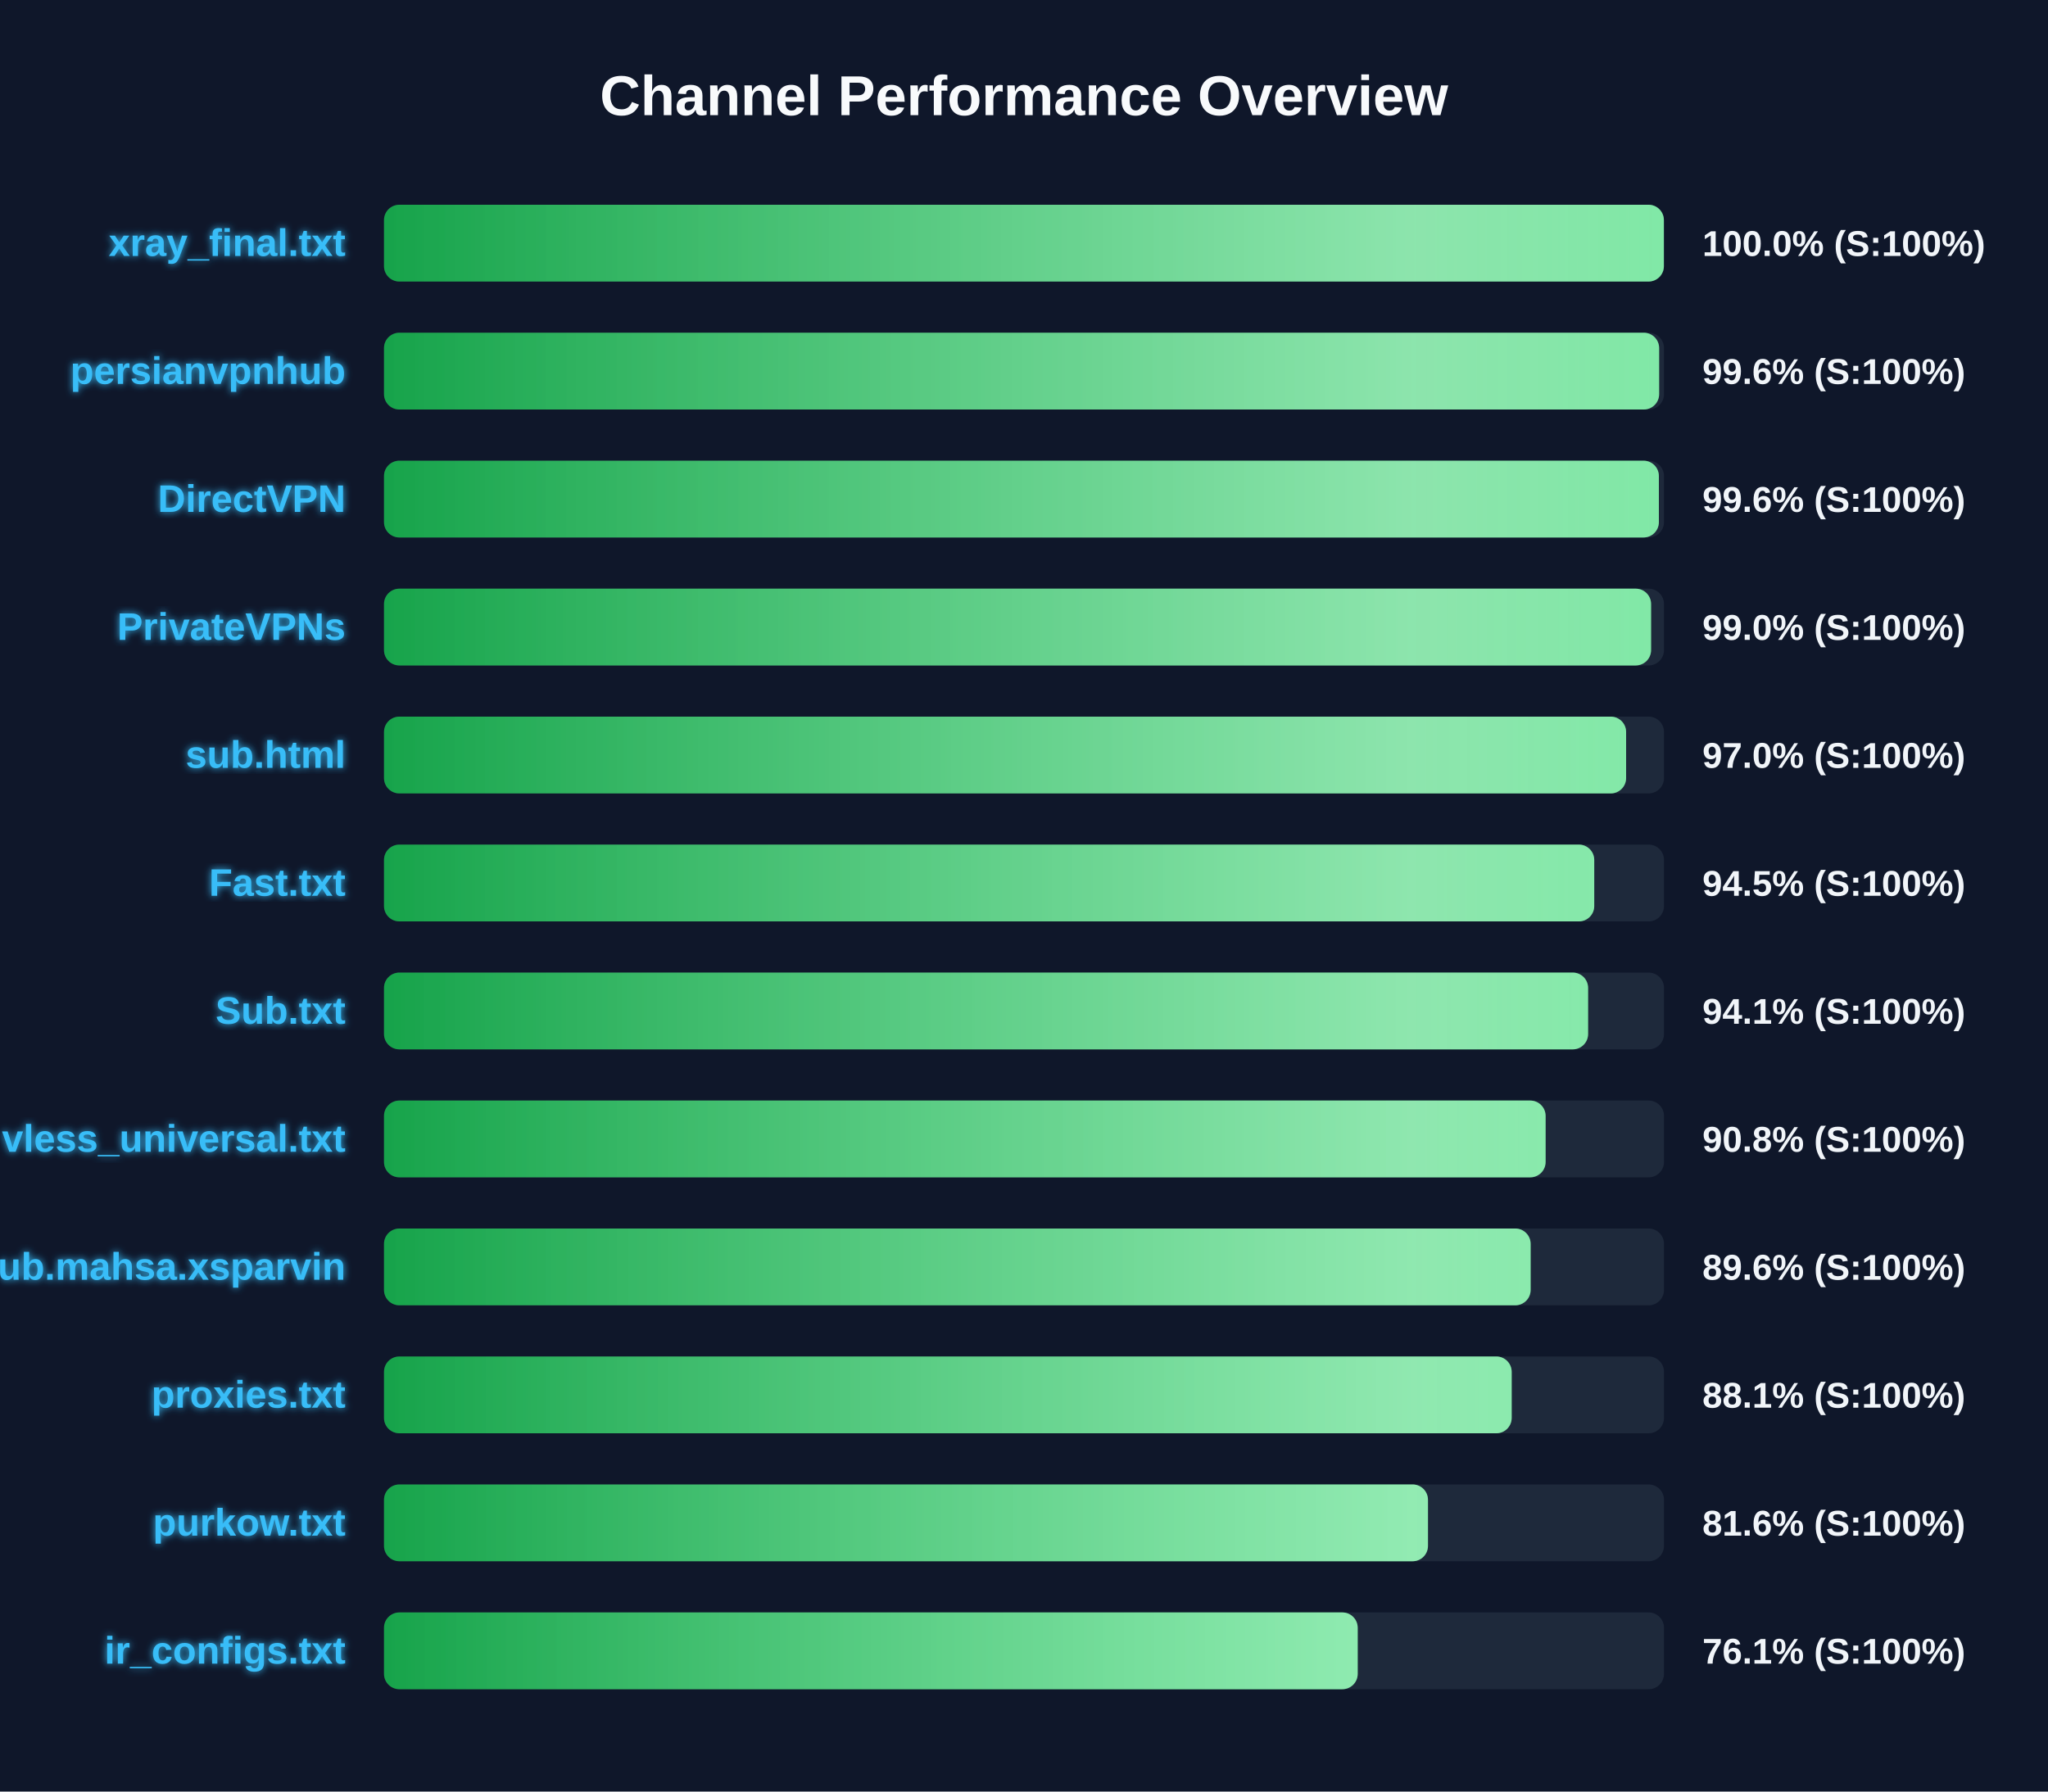
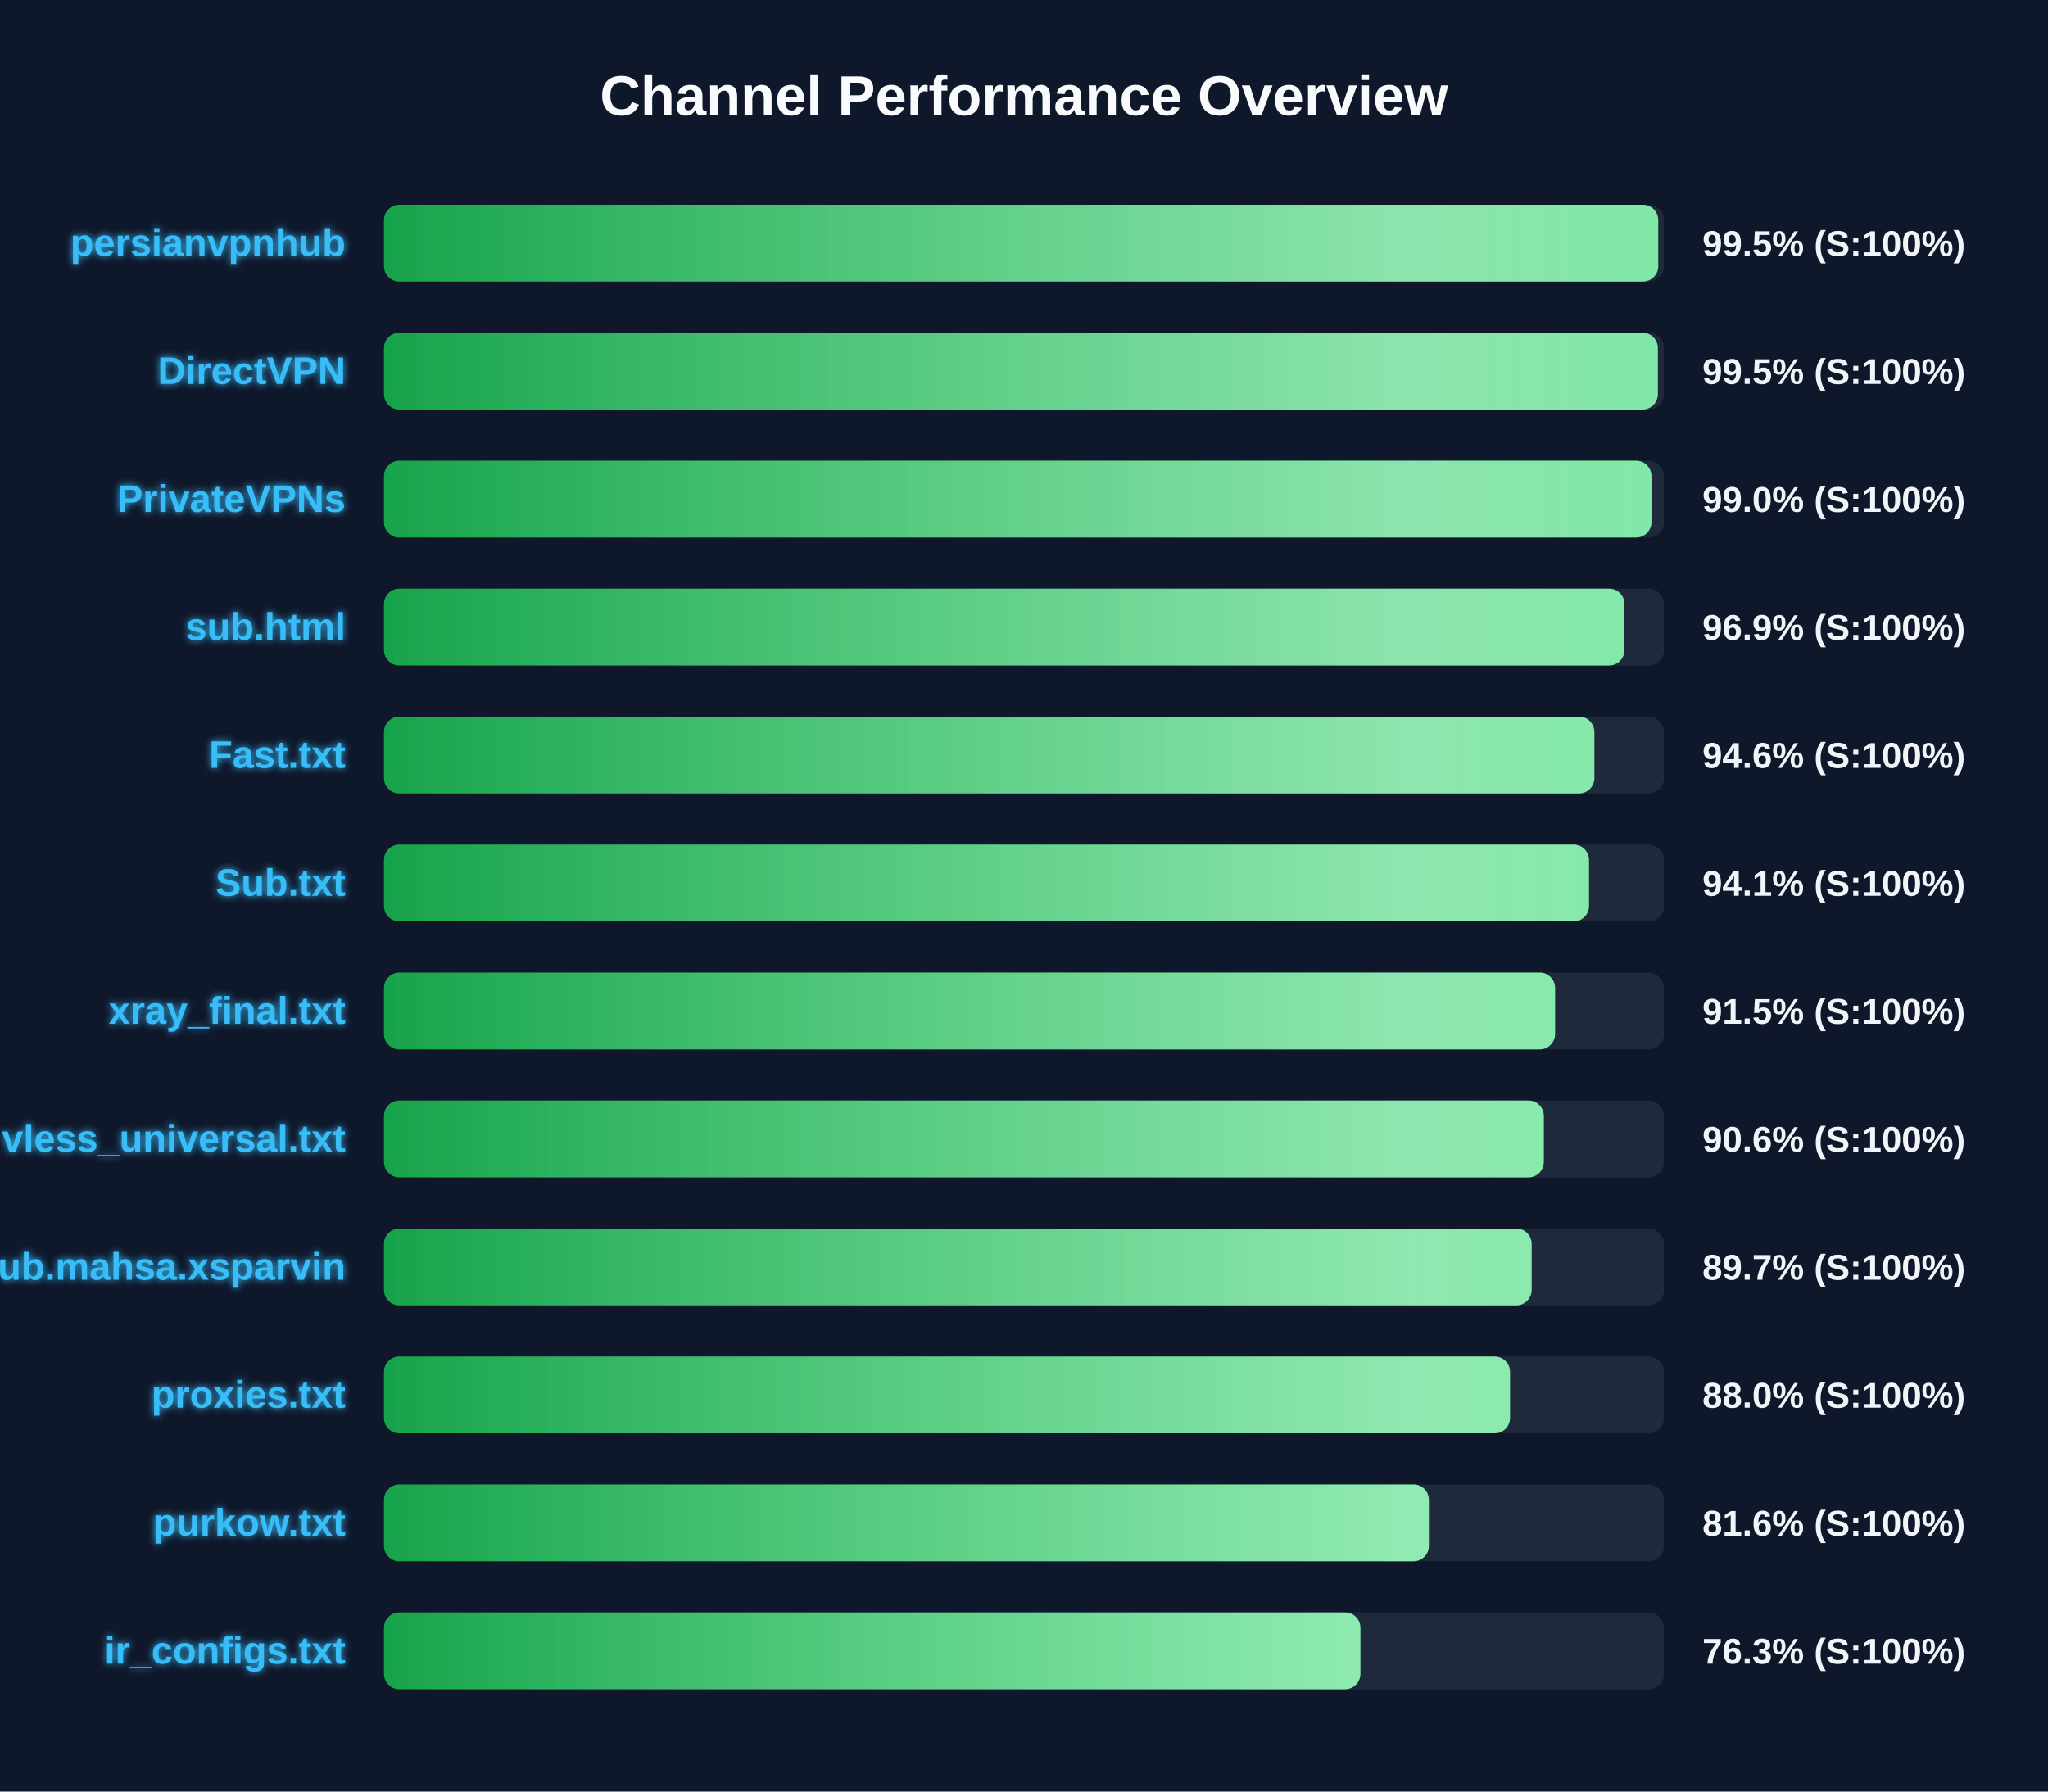
<svg xmlns="http://www.w3.org/2000/svg" width="800" height="700" version="1.1">
  <defs>
    <linearGradient id="grad-green" x1="0%" y1="0%" x2="100%" y2="0%">
      <stop offset="0%" stop-color="#16a34a" />
      <stop offset="100%" stop-color="#4ade80" />
    </linearGradient>
    <linearGradient id="grad-yellow" x1="0%" y1="0%" x2="100%" y2="0%">
      <stop offset="0%" stop-color="#ca8a04" />
      <stop offset="100%" stop-color="#fde047" />
    </linearGradient>
    <linearGradient id="grad-red" x1="0%" y1="0%" x2="100%" y2="0%">
      <stop offset="0%" stop-color="#dc2626" />
      <stop offset="100%" stop-color="#f87171" />
    </linearGradient>
    <linearGradient id="shimmer" x1="0%" y1="0%" x2="100%" y2="0%">
      <stop offset="0%" stop-color="rgba(255,255,255,0)" />
      <stop offset="50%" stop-color="rgba(255,255,255,0.4)" />
      <stop offset="100%" stop-color="rgba(255,255,255,0)" />
    </linearGradient>
    <filter id="glow" x="-20%" y="-20%" width="140%" height="140%">
      <feGaussianBlur stdDeviation="1.5" result="blur" />
      <feComposite in="SourceGraphic" in2="blur" operator="over" />
    </filter>
  </defs>
  <style>
        .bg-rect { fill: #0f172a; }
        .title { font: bold 22px 'Segoe UI', Arial, sans-serif; fill: #f8fafc; }
        .row { font: bold 15px 'Segoe UI', Arial, sans-serif; fill: #38bdf8; filter: url(#glow); }
        .score { font: bold 14px 'Segoe UI', Arial, sans-serif; fill: #f1f5f9; }
        @keyframes shimmer-anim {
            0% { transform: translateX(-100%); }
            100% { transform: translateX(200%); }
        }
        .shimmer-rect {
            animation: shimmer-anim 2.5s infinite linear;
        }
    </style>
  <rect width="100%" height="100%" class="bg-rect" />
  <text x="400" y="45" text-anchor="middle" class="title">Channel Performance Overview</text>
  <rect x="150" y="80" width="500" height="30" fill="#1e293b" rx="6" />
  <clipPath id="clip-0">
-     <rect x="150" y="80" width="499.95" height="30" rx="6" />
+     <rect x="150" y="80" width="497.75" height="30" rx="6" />
  </clipPath>
-   <rect x="150" y="80" width="499.95" height="30" fill="url(#grad-green)" rx="6" />
+   <rect x="150" y="80" width="497.75" height="30" fill="url(#grad-green)" rx="6" />
  <g clip-path="url(#clip-0)">
    <rect x="150" y="80" width="100%" height="30" fill="url(#shimmer)" class="shimmer-rect" />
  </g>
-   <text x="135" y="100" text-anchor="end" class="row">xray_final.txt</text>
-   <text x="665" y="100" text-anchor="start" class="score">100.0% (S:100%)</text>
+   <text x="135" y="100" text-anchor="end" class="row">persianvpnhub</text>
+   <text x="665" y="100" text-anchor="start" class="score">99.5% (S:100%)</text>
  <rect x="150" y="130" width="500" height="30" fill="#1e293b" rx="6" />
  <clipPath id="clip-1">
-     <rect x="150" y="130" width="498.1" height="30" rx="6" />
+     <rect x="150" y="130" width="497.6" height="30" rx="6" />
  </clipPath>
-   <rect x="150" y="130" width="498.1" height="30" fill="url(#grad-green)" rx="6" />
+   <rect x="150" y="130" width="497.6" height="30" fill="url(#grad-green)" rx="6" />
  <g clip-path="url(#clip-1)">
    <rect x="150" y="130" width="100%" height="30" fill="url(#shimmer)" class="shimmer-rect" />
  </g>
-   <text x="135" y="150" text-anchor="end" class="row">persianvpnhub</text>
-   <text x="665" y="150" text-anchor="start" class="score">99.6% (S:100%)</text>
+   <text x="135" y="150" text-anchor="end" class="row">DirectVPN</text>
+   <text x="665" y="150" text-anchor="start" class="score">99.5% (S:100%)</text>
  <rect x="150" y="180" width="500" height="30" fill="#1e293b" rx="6" />
  <clipPath id="clip-2">
-     <rect x="150" y="180" width="498.0" height="30" rx="6" />
+     <rect x="150" y="180" width="495.1" height="30" rx="6" />
  </clipPath>
-   <rect x="150" y="180" width="498.0" height="30" fill="url(#grad-green)" rx="6" />
+   <rect x="150" y="180" width="495.1" height="30" fill="url(#grad-green)" rx="6" />
  <g clip-path="url(#clip-2)">
    <rect x="150" y="180" width="100%" height="30" fill="url(#shimmer)" class="shimmer-rect" />
  </g>
-   <text x="135" y="200" text-anchor="end" class="row">DirectVPN</text>
-   <text x="665" y="200" text-anchor="start" class="score">99.6% (S:100%)</text>
+   <text x="135" y="200" text-anchor="end" class="row">PrivateVPNs</text>
+   <text x="665" y="200" text-anchor="start" class="score">99.0% (S:100%)</text>
  <rect x="150" y="230" width="500" height="30" fill="#1e293b" rx="6" />
  <clipPath id="clip-3">
-     <rect x="150" y="230" width="494.95" height="30" rx="6" />
+     <rect x="150" y="230" width="484.55" height="30" rx="6" />
  </clipPath>
-   <rect x="150" y="230" width="494.95" height="30" fill="url(#grad-green)" rx="6" />
+   <rect x="150" y="230" width="484.55" height="30" fill="url(#grad-green)" rx="6" />
  <g clip-path="url(#clip-3)">
    <rect x="150" y="230" width="100%" height="30" fill="url(#shimmer)" class="shimmer-rect" />
  </g>
-   <text x="135" y="250" text-anchor="end" class="row">PrivateVPNs</text>
-   <text x="665" y="250" text-anchor="start" class="score">99.0% (S:100%)</text>
+   <text x="135" y="250" text-anchor="end" class="row">sub.html</text>
+   <text x="665" y="250" text-anchor="start" class="score">96.9% (S:100%)</text>
  <rect x="150" y="280" width="500" height="30" fill="#1e293b" rx="6" />
  <clipPath id="clip-4">
-     <rect x="150" y="280" width="485.2" height="30" rx="6" />
+     <rect x="150" y="280" width="472.8" height="30" rx="6" />
  </clipPath>
-   <rect x="150" y="280" width="485.2" height="30" fill="url(#grad-green)" rx="6" />
+   <rect x="150" y="280" width="472.8" height="30" fill="url(#grad-green)" rx="6" />
  <g clip-path="url(#clip-4)">
    <rect x="150" y="280" width="100%" height="30" fill="url(#shimmer)" class="shimmer-rect" />
  </g>
-   <text x="135" y="300" text-anchor="end" class="row">sub.html</text>
-   <text x="665" y="300" text-anchor="start" class="score">97.0% (S:100%)</text>
+   <text x="135" y="300" text-anchor="end" class="row">Fast.txt</text>
+   <text x="665" y="300" text-anchor="start" class="score">94.6% (S:100%)</text>
  <rect x="150" y="330" width="500" height="30" fill="#1e293b" rx="6" />
  <clipPath id="clip-5">
-     <rect x="150" y="330" width="472.75" height="30" rx="6" />
+     <rect x="150" y="330" width="470.7" height="30" rx="6" />
  </clipPath>
-   <rect x="150" y="330" width="472.75" height="30" fill="url(#grad-green)" rx="6" />
+   <rect x="150" y="330" width="470.7" height="30" fill="url(#grad-green)" rx="6" />
  <g clip-path="url(#clip-5)">
    <rect x="150" y="330" width="100%" height="30" fill="url(#shimmer)" class="shimmer-rect" />
  </g>
-   <text x="135" y="350" text-anchor="end" class="row">Fast.txt</text>
-   <text x="665" y="350" text-anchor="start" class="score">94.5% (S:100%)</text>
+   <text x="135" y="350" text-anchor="end" class="row">Sub.txt</text>
+   <text x="665" y="350" text-anchor="start" class="score">94.1% (S:100%)</text>
  <rect x="150" y="380" width="500" height="30" fill="#1e293b" rx="6" />
  <clipPath id="clip-6">
-     <rect x="150" y="380" width="470.35" height="30" rx="6" />
+     <rect x="150" y="380" width="457.45" height="30" rx="6" />
  </clipPath>
-   <rect x="150" y="380" width="470.35" height="30" fill="url(#grad-green)" rx="6" />
+   <rect x="150" y="380" width="457.45" height="30" fill="url(#grad-green)" rx="6" />
  <g clip-path="url(#clip-6)">
    <rect x="150" y="380" width="100%" height="30" fill="url(#shimmer)" class="shimmer-rect" />
  </g>
-   <text x="135" y="400" text-anchor="end" class="row">Sub.txt</text>
-   <text x="665" y="400" text-anchor="start" class="score">94.1% (S:100%)</text>
+   <text x="135" y="400" text-anchor="end" class="row">xray_final.txt</text>
+   <text x="665" y="400" text-anchor="start" class="score">91.5% (S:100%)</text>
  <rect x="150" y="430" width="500" height="30" fill="#1e293b" rx="6" />
  <clipPath id="clip-7">
-     <rect x="150" y="430" width="453.75" height="30" rx="6" />
+     <rect x="150" y="430" width="453.05" height="30" rx="6" />
  </clipPath>
-   <rect x="150" y="430" width="453.75" height="30" fill="url(#grad-green)" rx="6" />
+   <rect x="150" y="430" width="453.05" height="30" fill="url(#grad-green)" rx="6" />
  <g clip-path="url(#clip-7)">
    <rect x="150" y="430" width="100%" height="30" fill="url(#shimmer)" class="shimmer-rect" />
  </g>
  <text x="135" y="450" text-anchor="end" class="row">vless_universal.txt</text>
-   <text x="665" y="450" text-anchor="start" class="score">90.8% (S:100%)</text>
+   <text x="665" y="450" text-anchor="start" class="score">90.6% (S:100%)</text>
  <rect x="150" y="480" width="500" height="30" fill="#1e293b" rx="6" />
  <clipPath id="clip-8">
-     <rect x="150" y="480" width="447.9" height="30" rx="6" />
+     <rect x="150" y="480" width="448.3" height="30" rx="6" />
  </clipPath>
-   <rect x="150" y="480" width="447.9" height="30" fill="url(#grad-green)" rx="6" />
+   <rect x="150" y="480" width="448.3" height="30" fill="url(#grad-green)" rx="6" />
  <g clip-path="url(#clip-8)">
    <rect x="150" y="480" width="100%" height="30" fill="url(#shimmer)" class="shimmer-rect" />
  </g>
  <text x="135" y="500" text-anchor="end" class="row">Sub.mahsa.xsparvin</text>
-   <text x="665" y="500" text-anchor="start" class="score">89.6% (S:100%)</text>
+   <text x="665" y="500" text-anchor="start" class="score">89.7% (S:100%)</text>
  <rect x="150" y="530" width="500" height="30" fill="#1e293b" rx="6" />
  <clipPath id="clip-9">
-     <rect x="150" y="530" width="440.5" height="30" rx="6" />
+     <rect x="150" y="530" width="439.85" height="30" rx="6" />
  </clipPath>
-   <rect x="150" y="530" width="440.5" height="30" fill="url(#grad-green)" rx="6" />
+   <rect x="150" y="530" width="439.85" height="30" fill="url(#grad-green)" rx="6" />
  <g clip-path="url(#clip-9)">
    <rect x="150" y="530" width="100%" height="30" fill="url(#shimmer)" class="shimmer-rect" />
  </g>
  <text x="135" y="550" text-anchor="end" class="row">proxies.txt</text>
-   <text x="665" y="550" text-anchor="start" class="score">88.1% (S:100%)</text>
+   <text x="665" y="550" text-anchor="start" class="score">88.0% (S:100%)</text>
  <rect x="150" y="580" width="500" height="30" fill="#1e293b" rx="6" />
  <clipPath id="clip-10">
-     <rect x="150" y="580" width="407.8" height="30" rx="6" />
+     <rect x="150" y="580" width="408.15" height="30" rx="6" />
  </clipPath>
-   <rect x="150" y="580" width="407.8" height="30" fill="url(#grad-green)" rx="6" />
+   <rect x="150" y="580" width="408.15" height="30" fill="url(#grad-green)" rx="6" />
  <g clip-path="url(#clip-10)">
    <rect x="150" y="580" width="100%" height="30" fill="url(#shimmer)" class="shimmer-rect" />
  </g>
  <text x="135" y="600" text-anchor="end" class="row">purkow.txt</text>
  <text x="665" y="600" text-anchor="start" class="score">81.6% (S:100%)</text>
  <rect x="150" y="630" width="500" height="30" fill="#1e293b" rx="6" />
  <clipPath id="clip-11">
-     <rect x="150" y="630" width="380.35" height="30" rx="6" />
+     <rect x="150" y="630" width="381.4" height="30" rx="6" />
  </clipPath>
-   <rect x="150" y="630" width="380.35" height="30" fill="url(#grad-green)" rx="6" />
+   <rect x="150" y="630" width="381.4" height="30" fill="url(#grad-green)" rx="6" />
  <g clip-path="url(#clip-11)">
    <rect x="150" y="630" width="100%" height="30" fill="url(#shimmer)" class="shimmer-rect" />
  </g>
  <text x="135" y="650" text-anchor="end" class="row">ir_configs.txt</text>
-   <text x="665" y="650" text-anchor="start" class="score">76.1% (S:100%)</text>
+   <text x="665" y="650" text-anchor="start" class="score">76.3% (S:100%)</text>
</svg>
